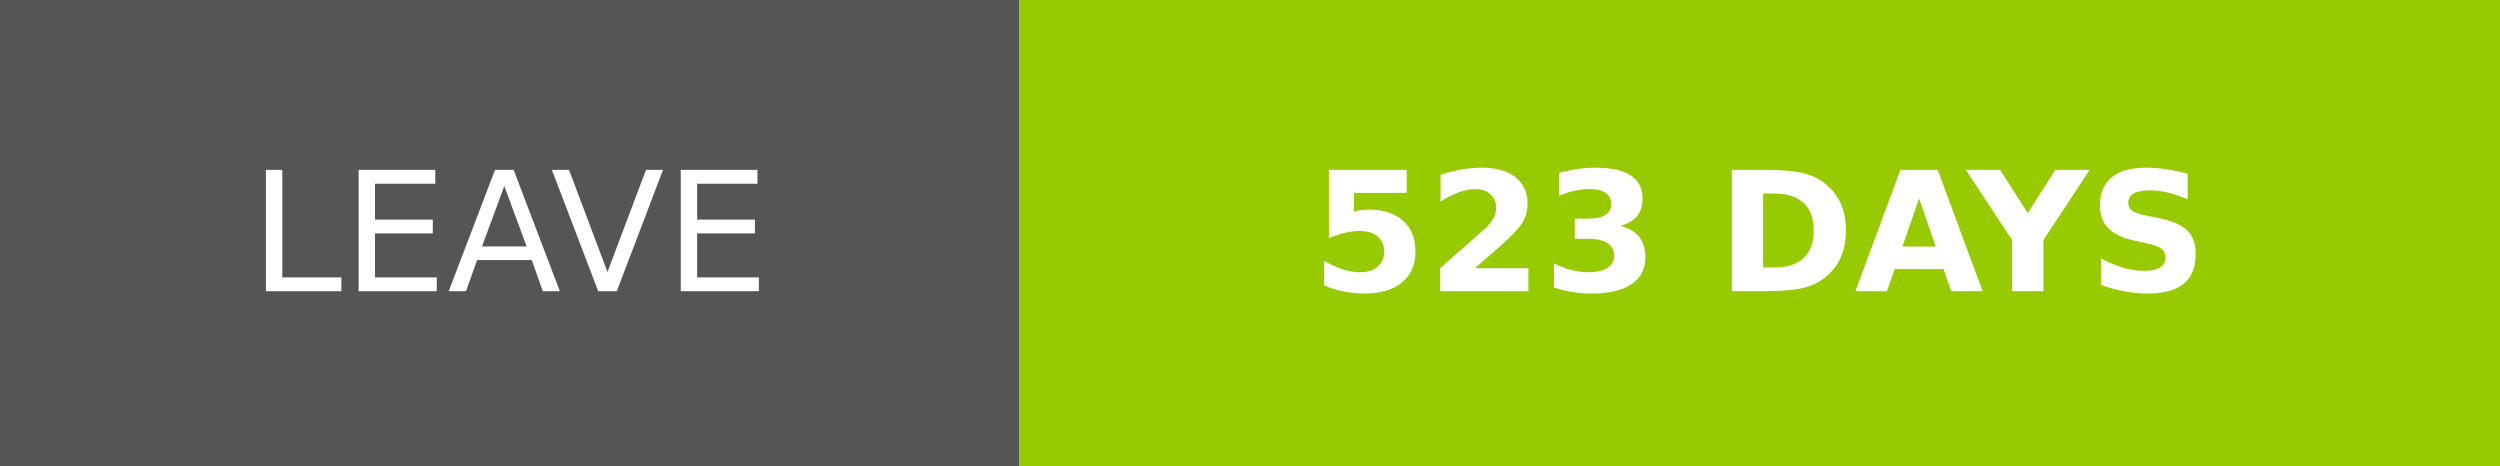
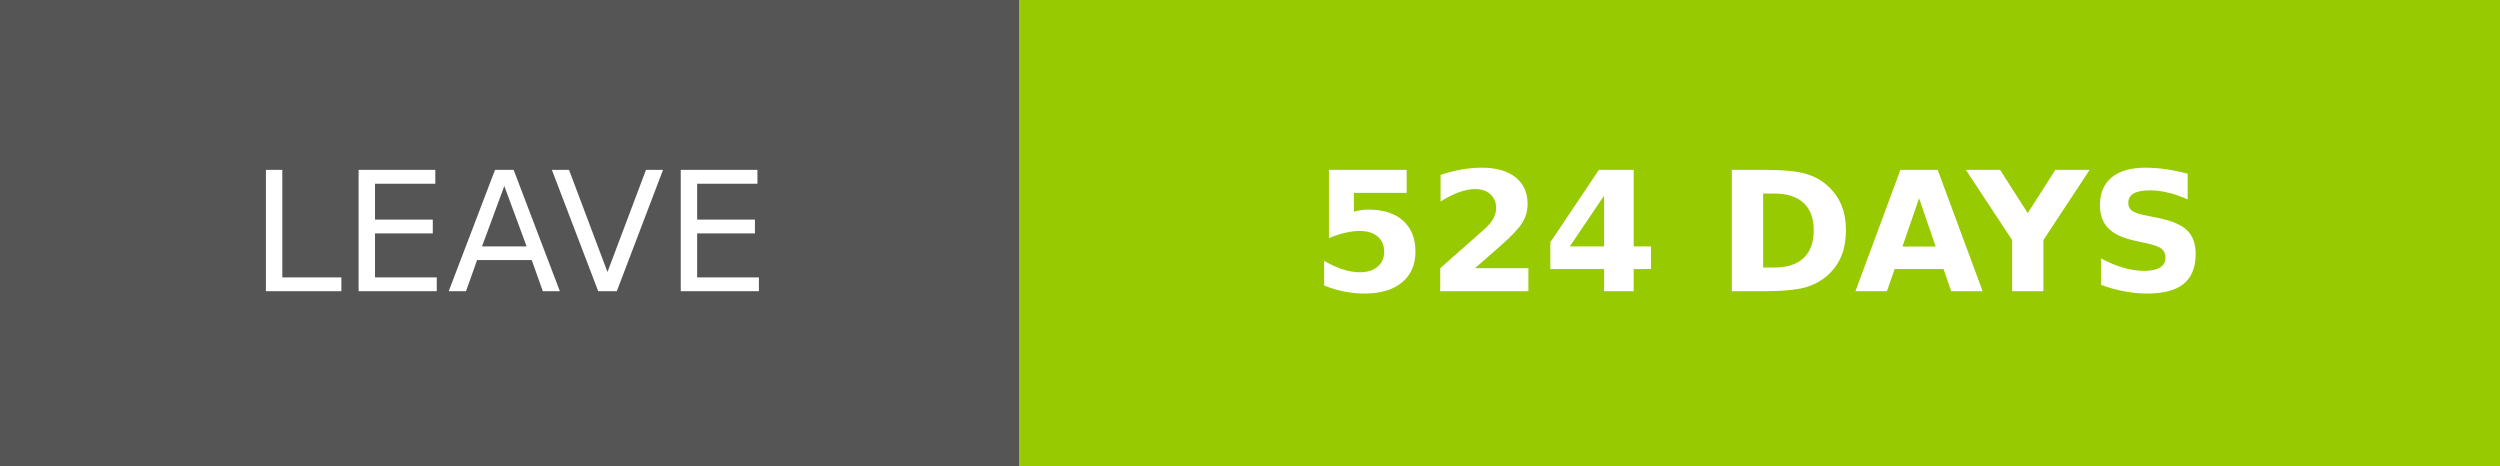
- <svg xmlns="http://www.w3.org/2000/svg" width="150.25" height="28" role="img" aria-label="LEAVE: 523 DAYS">
+ <svg xmlns="http://www.w3.org/2000/svg" width="150.25" height="28" role="img" aria-label="LEAVE: 524 DAYS">
  <g shape-rendering="crispEdges">
    <rect width="61.25" height="28" fill="#555" />
    <rect x="61.25" width="89" height="28" fill="#97ca00" />
  </g>
  <g fill="#fff" text-anchor="middle" font-family="Verdana,Geneva,DejaVu Sans,sans-serif" text-rendering="geometricPrecision" font-size="100">
    <text transform="scale(.1)" x="306.25" y="175" textLength="372.5" fill="#fff">LEAVE</text>
-     <text transform="scale(.1)" x="1057.5" y="175" textLength="650" fill="#fff" font-weight="bold">523 DAYS</text>
+     <text transform="scale(.1)" x="1057.5" y="175" textLength="650" fill="#fff" font-weight="bold">524 DAYS</text>
  </g>
</svg>
